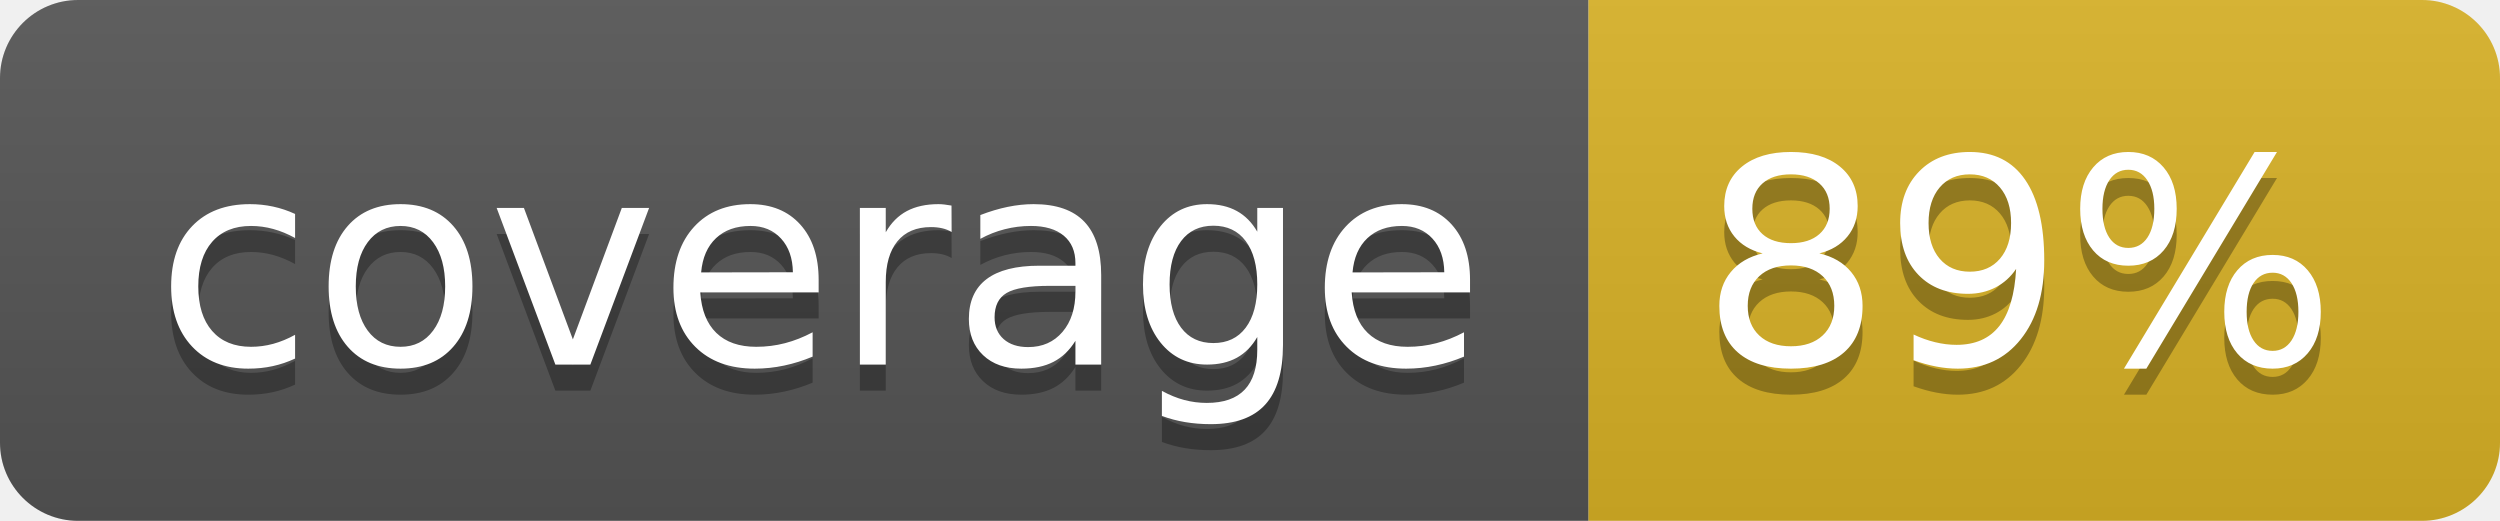
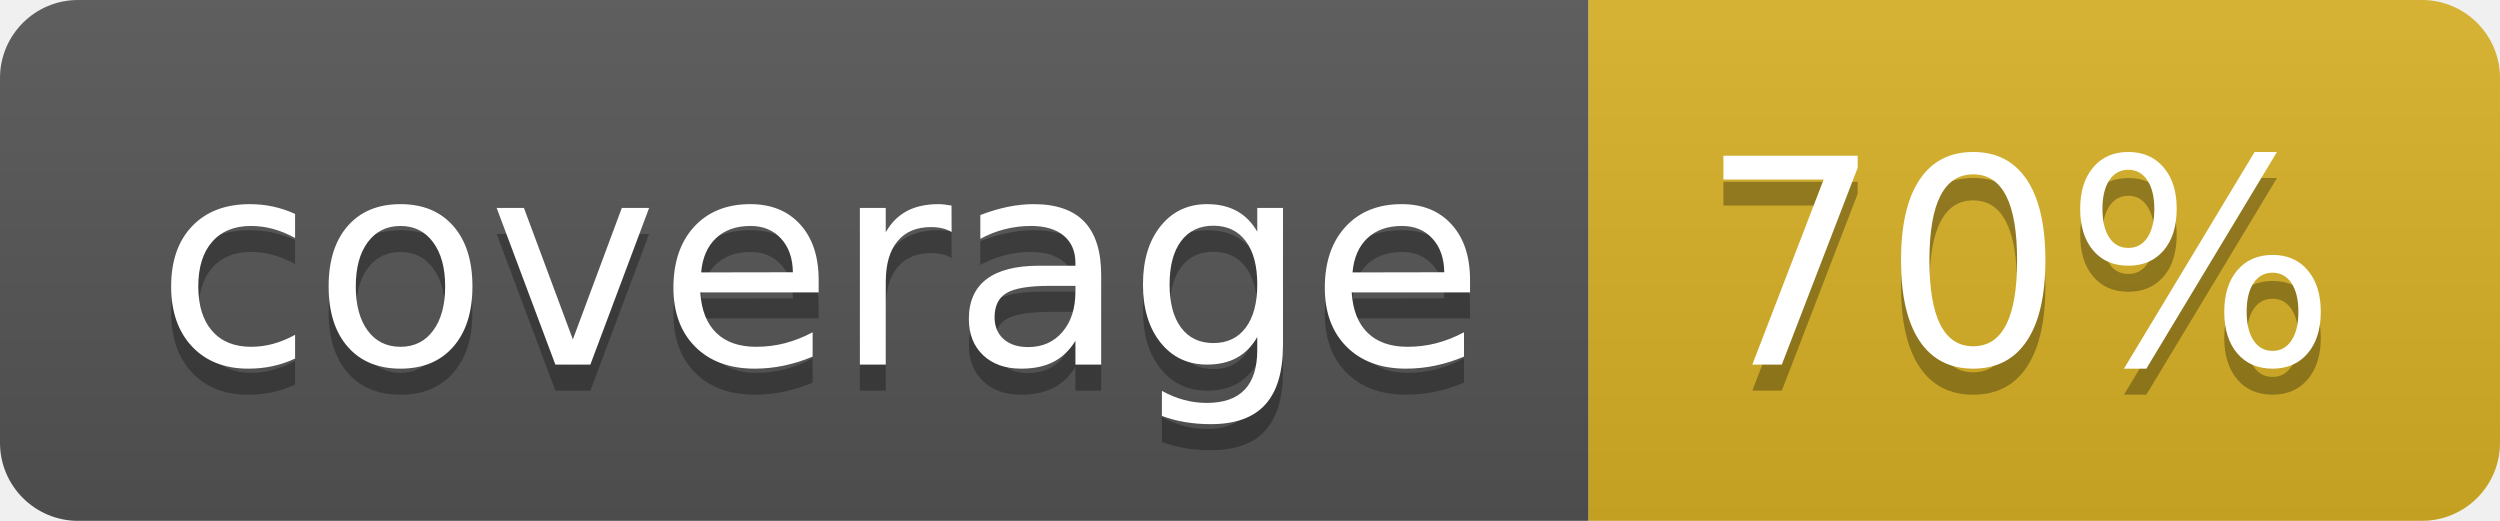
<svg xmlns="http://www.w3.org/2000/svg" width="96" height="20">
  <linearGradient id="b" x2="0" y2="100%">
    <stop offset="0" stop-color="#bbb" stop-opacity=".1" />
    <stop offset="1" stop-opacity=".1" />
  </linearGradient>
  <clipPath id="a">
    <rect width="96" height="20" rx="3" fill="#fff" />
  </clipPath>
  <g clip-path="url(#a)">
    <path fill="#555" d="M0 0h61v20H0z" />
    <path fill="#D9B226" d="M61 0h35v20H61z" />
    <path fill="url(#b)" d="M0 0h96v20H0z" />
  </g>
  <g fill="#fff" text-anchor="middle" font-family="DejaVu Sans,Verdana,Geneva,sans-serif" font-size="110">
    <text x="315" y="150" fill="#010101" fill-opacity=".3" transform="scale(.1)" textLength="510">coverage</text>
    <text x="315" y="140" transform="scale(.1)" textLength="510">coverage</text>
-     <text x="775" y="150" fill="#010101" fill-opacity=".3" transform="scale(.1)" textLength="250">89%</text>
-     <text x="775" y="140" transform="scale(.1)" textLength="250">89%</text>
+     <text x="775" y="150" fill="#010101" fill-opacity=".3" transform="scale(.1)" textLength="250">70%</text>
+     <text x="775" y="140" transform="scale(.1)" textLength="250">70%</text>
  </g>
</svg>
